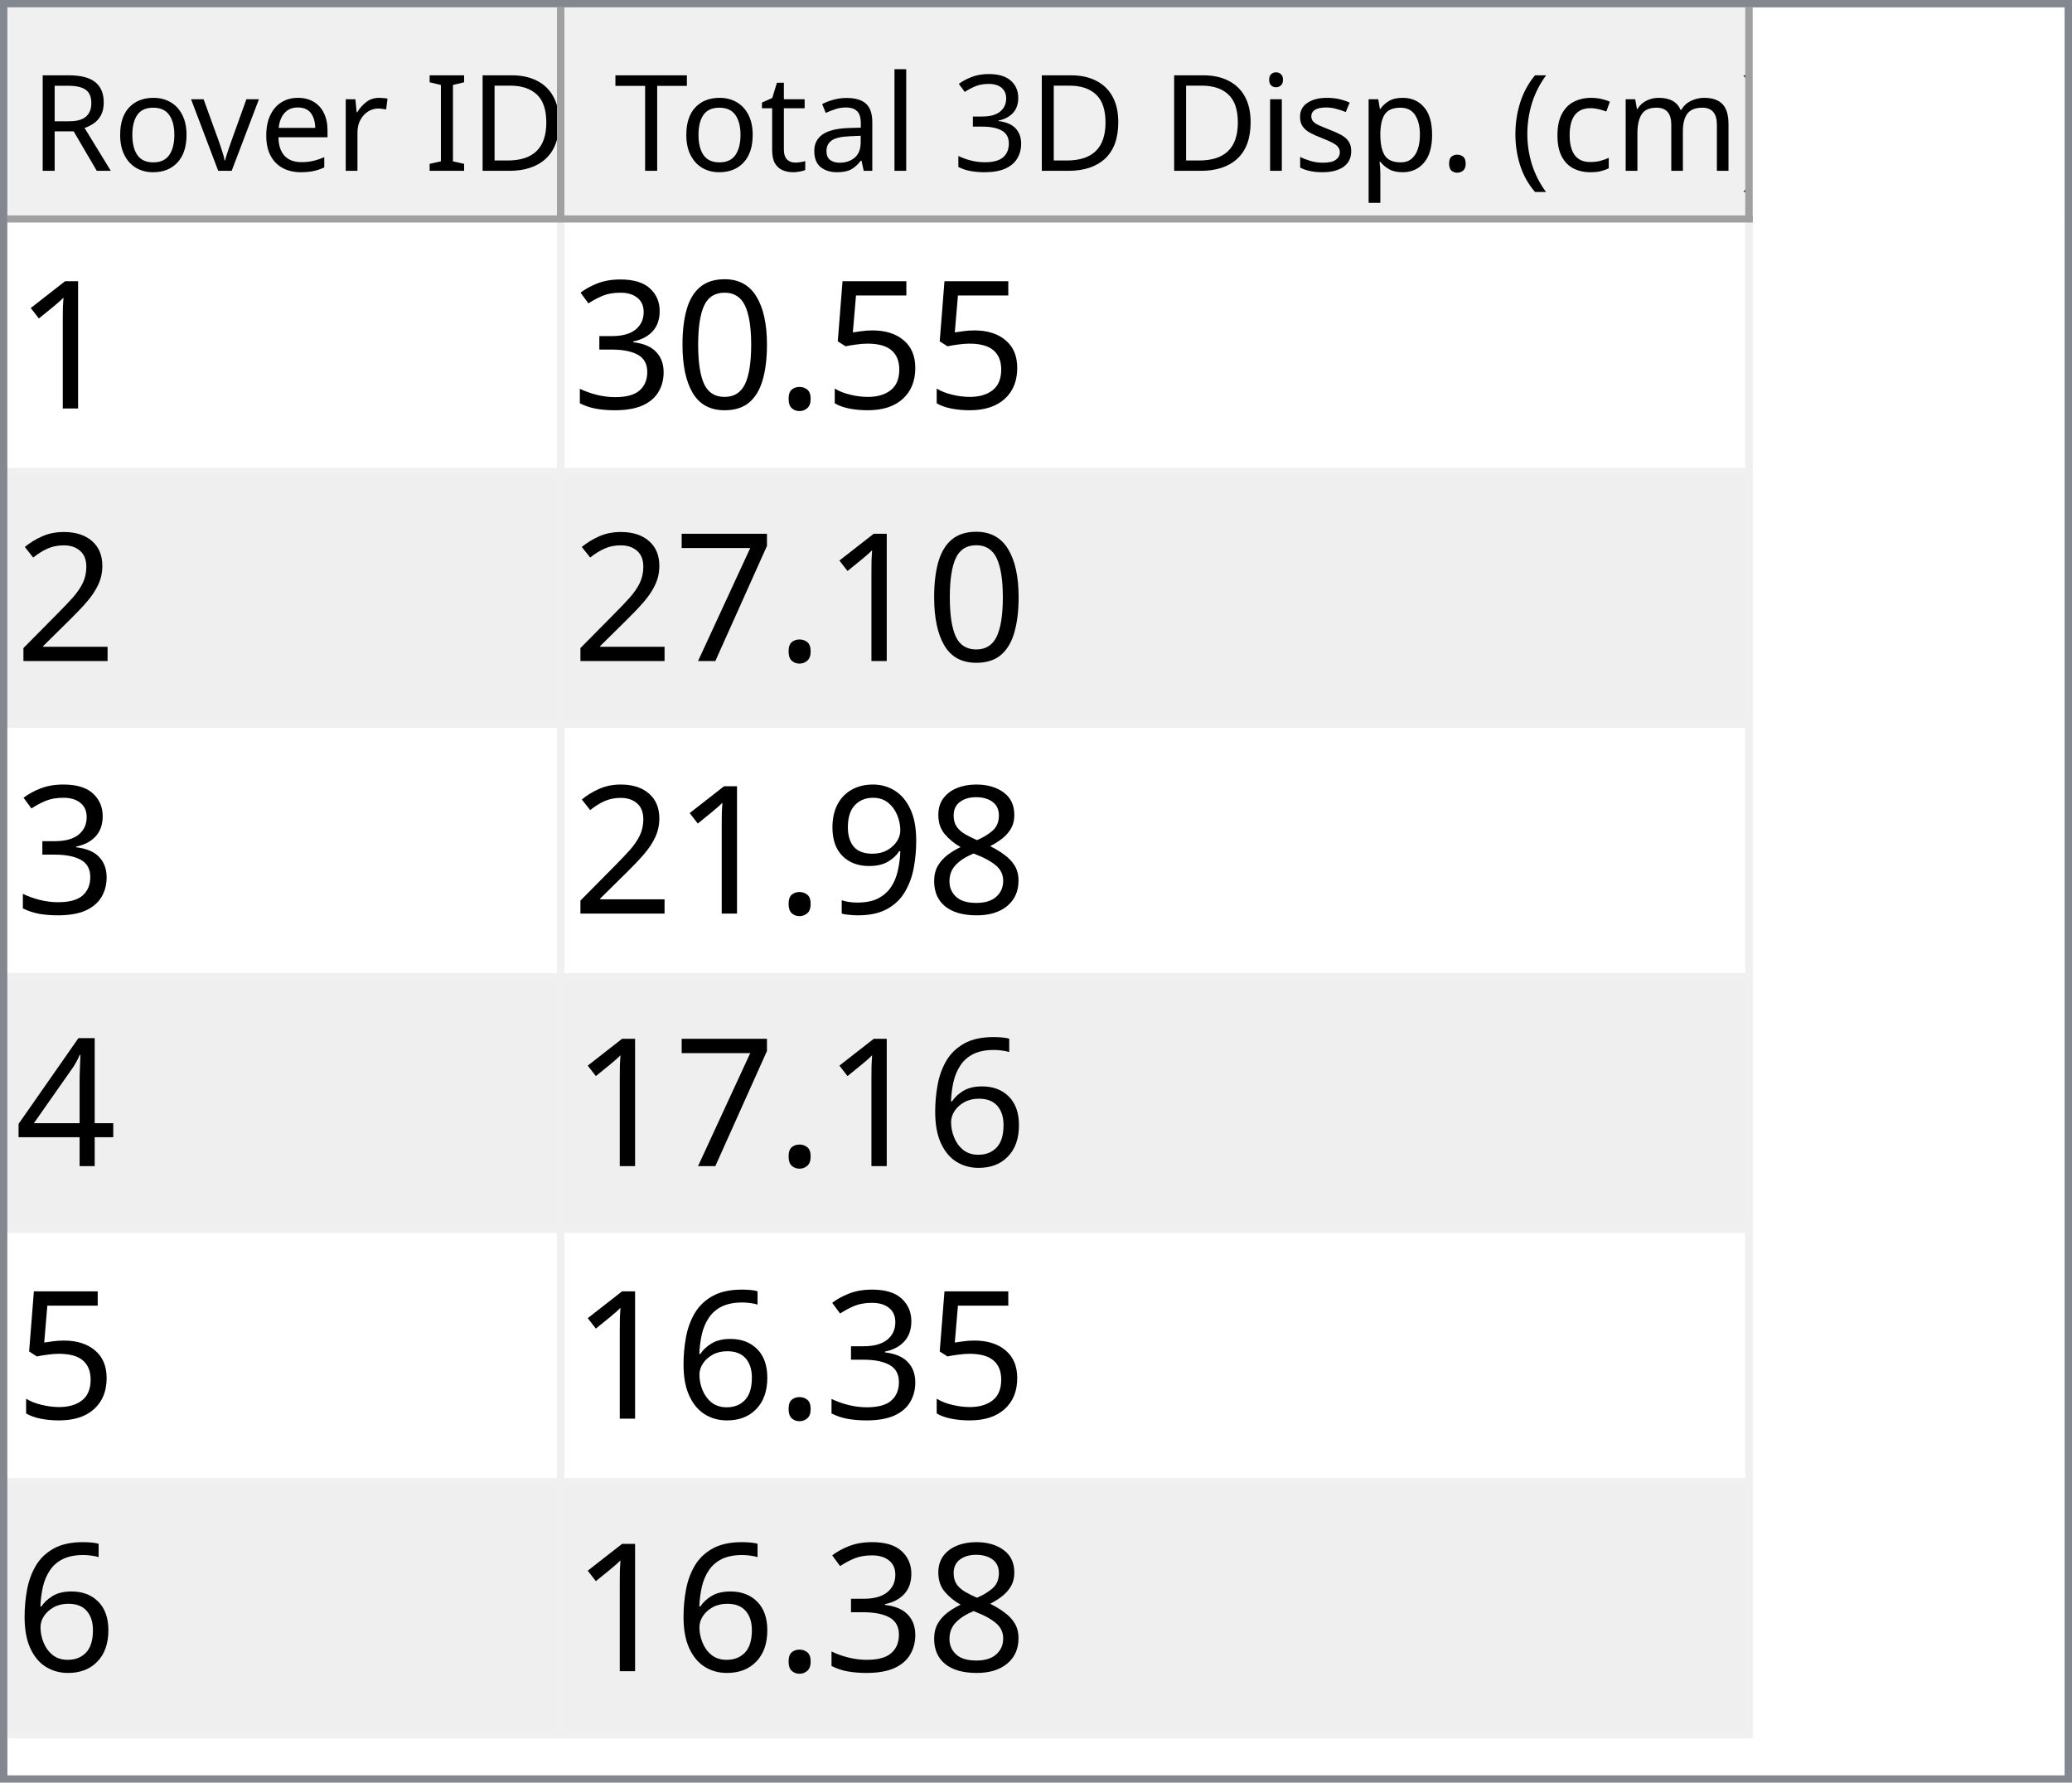
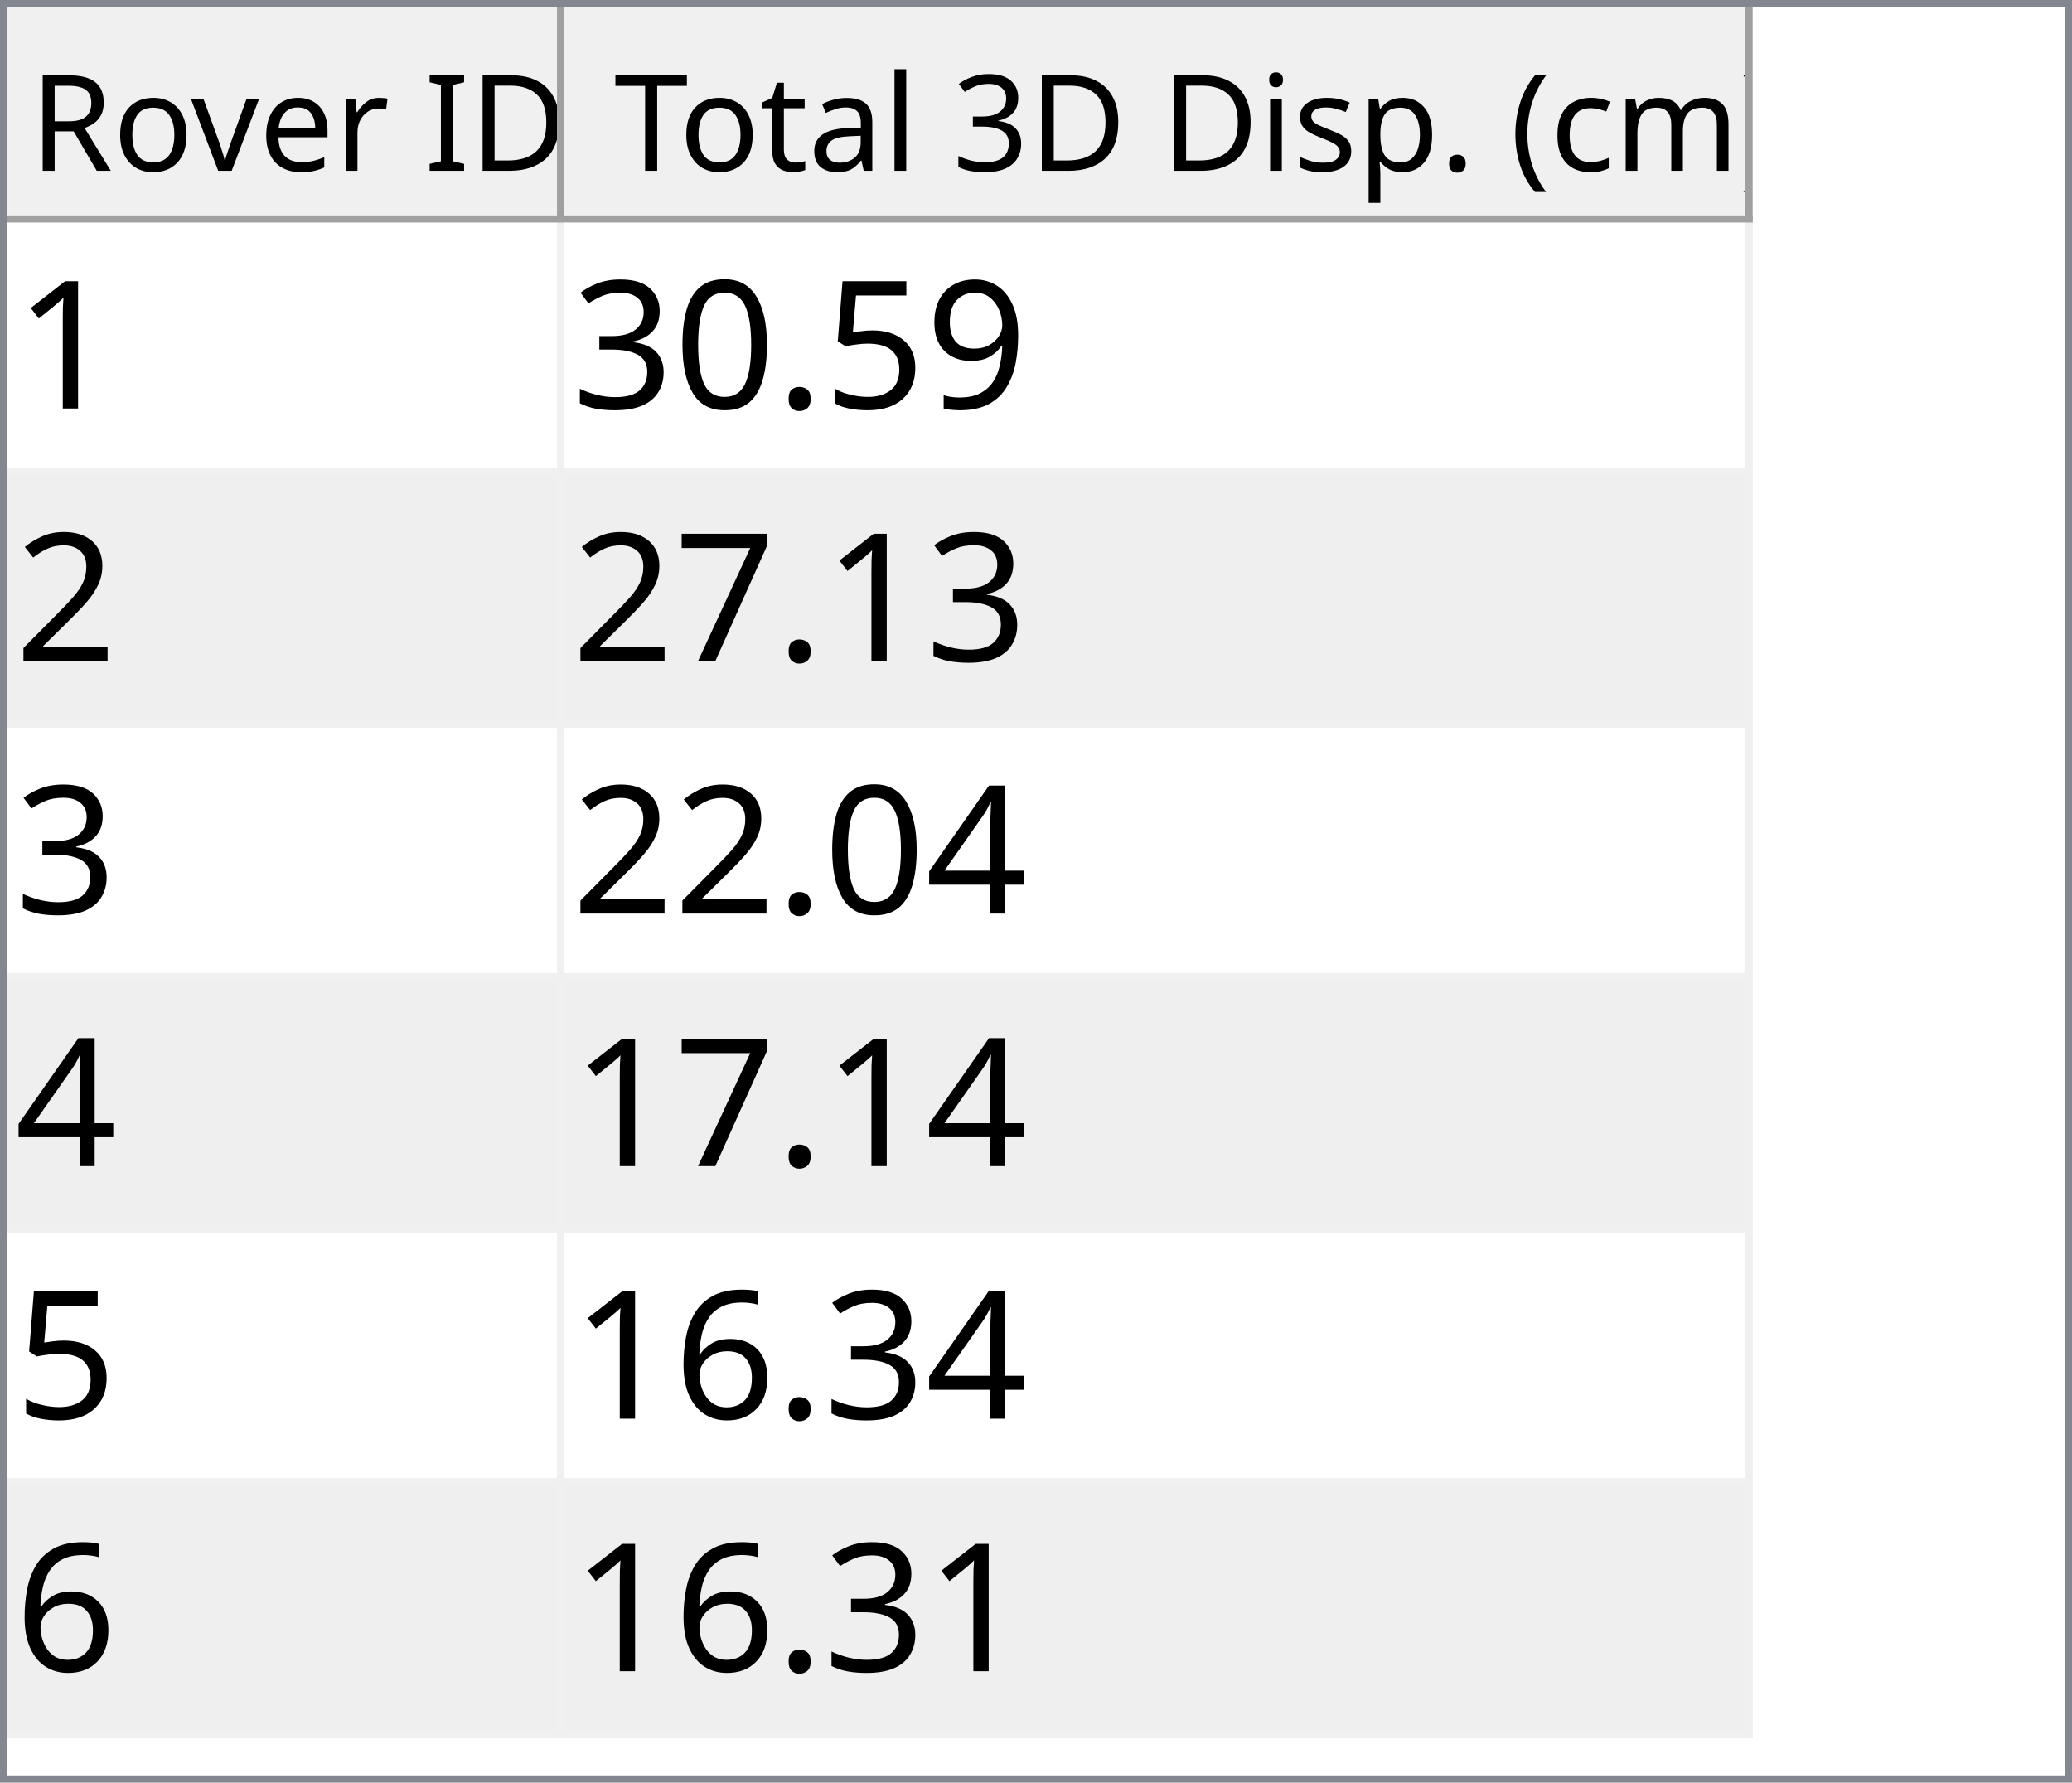
<svg xmlns="http://www.w3.org/2000/svg" style="fill-opacity:1; color-rendering:auto; color-interpolation:auto; text-rendering:auto; stroke:black; stroke-linecap:square; stroke-miterlimit:10; shape-rendering:auto; stroke-opacity:1; fill:black; stroke-dasharray:none; font-weight:normal; stroke-width:1; font-family:'Dialog'; font-style:normal; stroke-linejoin:miter; font-size:12px; stroke-dashoffset:0; image-rendering:auto;" width="279" height="240">
  <defs id="genericDefs" />
  <g>
    <defs id="defs1">
      <clipPath clipPathUnits="userSpaceOnUse" id="clipPath1">
        <path d="M0 0 L279 0 L279 240 L0 240 L0 0 Z" />
      </clipPath>
      <clipPath clipPathUnits="userSpaceOnUse" id="clipPath2">
        <path d="M0 0 L0 240 L279 240 L279 0 Z" />
      </clipPath>
      <clipPath clipPathUnits="userSpaceOnUse" id="clipPath3">
        <path d="M0 0 L0 29 L277 29 L277 0 Z" />
      </clipPath>
      <clipPath clipPathUnits="userSpaceOnUse" id="clipPath4">
        <path d="M0 0 L0 29 L75 29 L75 0 Z" />
      </clipPath>
      <clipPath clipPathUnits="userSpaceOnUse" id="clipPath5">
        <path d="M1 1 L1 28 L74 28 L74 1 Z" />
      </clipPath>
      <clipPath clipPathUnits="userSpaceOnUse" id="clipPath6">
        <path d="M0 0 L0 27 L73 27 L73 0 Z" />
      </clipPath>
      <clipPath clipPathUnits="userSpaceOnUse" id="clipPath7">
        <path d="M-0.5 -0.5 L-0.5 28.5 L74.5 28.5 L74.5 -0.5 Z" />
      </clipPath>
      <clipPath clipPathUnits="userSpaceOnUse" id="clipPath8">
        <path d="M0 0 L0 29 L160 29 L160 0 Z" />
      </clipPath>
      <clipPath clipPathUnits="userSpaceOnUse" id="clipPath9">
        <path d="M1 1 L1 28 L159 28 L159 1 Z" />
      </clipPath>
      <clipPath clipPathUnits="userSpaceOnUse" id="clipPath10">
        <path d="M0 0 L0 27 L158 27 L158 0 Z" />
      </clipPath>
      <clipPath clipPathUnits="userSpaceOnUse" id="clipPath11">
        <path d="M-0.5 -0.5 L-0.5 28.5 L159.5 28.5 L159.5 -0.5 Z" />
      </clipPath>
      <clipPath clipPathUnits="userSpaceOnUse" id="clipPath12">
        <path d="M0 0 L0 209 L277 209 L277 0 Z" />
      </clipPath>
      <clipPath clipPathUnits="userSpaceOnUse" id="clipPath13">
        <path d="M0 0 L0 204 L235 204 L235 0 Z" />
      </clipPath>
      <clipPath clipPathUnits="userSpaceOnUse" id="clipPath14">
        <path d="M-0.5 -0.5 L-0.5 203.5 L234.5 203.5 L234.5 -0.5 Z" />
      </clipPath>
      <clipPath clipPathUnits="userSpaceOnUse" id="clipPath15">
        <path d="M0 0 L0 33 L74 33 L74 0 Z" />
      </clipPath>
      <clipPath clipPathUnits="userSpaceOnUse" id="clipPath16">
        <path d="M0 0 L0 33 L159 33 L159 0 Z" />
      </clipPath>
      <font horiz-adv-x="64.551" id="font1">
        <font-face ascent="107.91" descent="25.098" units-per-em="100" style="font-style:normal; font-family:Segoe UI; font-weight:normal;" />
        <missing-glyph horiz-adv-x="64.551" d="M8.109 0 L8.109 68.266 L56.453 68.266 L56.453 0 L8.109 0 ZM15.328 7.234 L49.219 7.234 L49.219 61.031 L15.328 61.031 L15.328 7.234 Z" />
        <glyph unicode="D" horiz-adv-x="70.117" d="M9.188 0 L9.188 70.016 L28.516 70.016 Q65.531 70.016 65.531 35.891 Q65.531 19.672 55.25 9.836 Q44.969 0 27.734 0 L9.188 0 ZM17.391 62.594 L17.391 7.422 L27.828 7.422 Q41.609 7.422 49.273 14.797 Q56.938 22.172 56.938 35.688 Q56.938 62.594 28.328 62.594 L17.391 62.594 Z" />
        <glyph unicode="I" horiz-adv-x="26.611" d="M17.391 0 L9.188 0 L9.188 70.016 L17.391 70.016 L17.391 0 Z" />
        <glyph unicode=" " horiz-adv-x="27.393" d="" />
        <glyph unicode="r" horiz-adv-x="34.766" d="M34.188 41.891 Q32.078 43.5 28.125 43.5 Q23 43.5 19.555 38.672 Q16.109 33.844 16.109 25.484 L16.109 0 L8.109 0 L8.109 50 L16.109 50 L16.109 39.703 L16.312 39.703 Q18.016 44.969 21.531 47.922 Q25.047 50.875 29.391 50.875 Q32.516 50.875 34.188 50.203 L34.188 41.891 Z" />
        <glyph unicode="e" horiz-adv-x="52.295" d="M48.297 23 L12.984 23 Q13.188 14.656 17.484 10.109 Q21.781 5.562 29.297 5.562 Q37.75 5.562 44.828 11.141 L44.828 3.609 Q38.234 -1.172 27.391 -1.172 Q16.797 -1.172 10.742 5.641 Q4.688 12.453 4.688 24.812 Q4.688 36.469 11.305 43.82 Q17.922 51.172 27.734 51.172 Q37.547 51.172 42.922 44.828 Q48.297 38.484 48.297 27.203 L48.297 23 ZM40.094 29.781 Q40.047 36.719 36.75 40.578 Q33.453 44.438 27.594 44.438 Q21.922 44.438 17.969 40.383 Q14.016 36.328 13.094 29.781 L40.094 29.781 Z" />
        <glyph unicode="v" horiz-adv-x="47.9" d="M47.406 50 L27.484 0 L19.625 0 L0.688 50 L9.469 50 L22.172 13.672 Q23.578 9.672 23.922 6.688 L24.125 6.688 Q24.609 10.453 25.688 13.484 L38.969 50 L47.406 50 Z" />
        <glyph unicode="o" horiz-adv-x="58.594" d="M29 -1.172 Q17.922 -1.172 11.305 5.836 Q4.688 12.844 4.688 24.422 Q4.688 37.016 11.57 44.094 Q18.453 51.172 30.172 51.172 Q41.359 51.172 47.633 44.289 Q53.906 37.406 53.906 25.203 Q53.906 13.234 47.141 6.031 Q40.375 -1.172 29 -1.172 ZM29.594 44.438 Q21.875 44.438 17.383 39.188 Q12.891 33.938 12.891 24.703 Q12.891 15.828 17.43 10.695 Q21.969 5.562 29.594 5.562 Q37.359 5.562 41.531 10.594 Q45.703 15.625 45.703 24.906 Q45.703 34.281 41.531 39.359 Q37.359 44.438 29.594 44.438 Z" />
        <glyph unicode="R" horiz-adv-x="59.814" d="M59.375 0 L49.609 0 L37.891 19.625 Q36.281 22.359 34.766 24.289 Q33.25 26.219 31.664 27.438 Q30.078 28.656 28.25 29.219 Q26.422 29.781 24.125 29.781 L17.391 29.781 L17.391 0 L9.188 0 L9.188 70.016 L30.078 70.016 Q34.672 70.016 38.555 68.867 Q42.438 67.719 45.289 65.375 Q48.141 63.031 49.758 59.547 Q51.375 56.062 51.375 51.375 Q51.375 47.703 50.273 44.656 Q49.172 41.609 47.148 39.211 Q45.125 36.812 42.266 35.133 Q39.406 33.453 35.844 32.516 L35.844 32.328 Q37.594 31.547 38.891 30.547 Q40.188 29.547 41.359 28.18 Q42.531 26.812 43.68 25.078 Q44.828 23.344 46.234 21.047 L59.375 0 ZM17.391 62.594 L17.391 37.203 L28.516 37.203 Q31.594 37.203 34.203 38.133 Q36.812 39.062 38.719 40.797 Q40.625 42.531 41.703 45.047 Q42.781 47.562 42.781 50.688 Q42.781 56.297 39.141 59.445 Q35.5 62.594 28.609 62.594 L17.391 62.594 Z" />
        <glyph unicode=")" horiz-adv-x="30.176" d="M8.297 -15.922 L1.172 -15.922 Q16.406 2.344 16.406 26.812 Q16.406 51.469 1.078 70.016 L8.297 70.016 Q23.531 52.156 23.531 26.703 Q23.531 1.375 8.297 -15.922 Z" />
        <glyph unicode="m" horiz-adv-x="86.133" d="M79.109 0 L71.094 0 L71.094 28.719 Q71.094 37.016 68.531 40.727 Q65.969 44.438 59.906 44.438 Q54.781 44.438 51.195 39.75 Q47.609 35.062 47.609 28.516 L47.609 0 L39.594 0 L39.594 29.688 Q39.594 44.438 28.219 44.438 Q22.953 44.438 19.531 40.016 Q16.109 35.594 16.109 28.516 L16.109 0 L8.109 0 L8.109 50 L16.109 50 L16.109 42.094 L16.312 42.094 Q21.625 51.172 31.844 51.172 Q36.969 51.172 40.773 48.312 Q44.578 45.453 46 40.828 Q51.562 51.172 62.594 51.172 Q79.109 51.172 79.109 30.812 L79.109 0 Z" />
        <glyph unicode="c" horiz-adv-x="46.191" d="M42.188 2.297 Q36.422 -1.172 28.516 -1.172 Q17.828 -1.172 11.258 5.789 Q4.688 12.75 4.688 23.828 Q4.688 36.188 11.766 43.68 Q18.844 51.172 30.672 51.172 Q37.25 51.172 42.281 48.734 L42.281 40.531 Q36.719 44.438 30.375 44.438 Q22.703 44.438 17.797 38.945 Q12.891 33.453 12.891 24.516 Q12.891 15.719 17.508 10.641 Q22.125 5.562 29.891 5.562 Q36.422 5.562 42.188 9.906 L42.188 2.297 Z" />
        <glyph unicode="(" horiz-adv-x="30.176" d="M29.109 -15.922 L21.969 -15.922 Q6.844 1.375 6.844 26.703 Q6.844 52.156 21.969 70.016 L29.203 70.016 Q13.875 51.469 13.875 26.812 Q13.875 2.344 29.109 -15.922 Z" />
        <glyph unicode="." horiz-adv-x="21.68" d="M10.891 -1.078 Q8.641 -1.078 7.055 0.539 Q5.469 2.156 5.469 4.391 Q5.469 6.641 7.055 8.273 Q8.641 9.906 10.891 9.906 Q13.188 9.906 14.797 8.273 Q16.406 6.641 16.406 4.391 Q16.406 2.156 14.797 0.539 Q13.188 -1.078 10.891 -1.078 Z" />
        <glyph unicode="p" horiz-adv-x="58.789" d="M16.312 7.234 L16.109 7.234 L16.109 -23 L8.109 -23 L8.109 50 L16.109 50 L16.109 41.219 L16.312 41.219 Q22.219 51.172 33.594 51.172 Q43.266 51.172 48.688 44.461 Q54.109 37.75 54.109 26.469 Q54.109 13.922 48 6.375 Q41.891 -1.172 31.297 -1.172 Q21.578 -1.172 16.312 7.234 ZM16.109 27.391 L16.109 20.406 Q16.109 14.203 20.141 9.883 Q24.172 5.562 30.375 5.562 Q37.641 5.562 41.773 11.133 Q45.906 16.703 45.906 26.609 Q45.906 34.969 42.047 39.703 Q38.188 44.438 31.594 44.438 Q24.609 44.438 20.359 39.578 Q16.109 34.719 16.109 27.391 Z" />
        <glyph unicode="s" horiz-adv-x="42.432" d="M5.078 1.812 L5.078 10.406 Q11.625 5.562 19.484 5.562 Q30.031 5.562 30.031 12.594 Q30.031 14.594 29.125 15.992 Q28.219 17.391 26.68 18.461 Q25.141 19.531 23.07 20.383 Q21 21.234 18.609 22.172 Q15.281 23.484 12.766 24.828 Q10.25 26.172 8.57 27.859 Q6.891 29.547 6.031 31.695 Q5.172 33.844 5.172 36.719 Q5.172 40.234 6.789 42.945 Q8.406 45.656 11.086 47.484 Q13.766 49.312 17.211 50.242 Q20.656 51.172 24.312 51.172 Q30.812 51.172 35.938 48.922 L35.938 40.828 Q30.422 44.438 23.25 44.438 Q21 44.438 19.195 43.922 Q17.391 43.406 16.094 42.477 Q14.797 41.547 14.086 40.258 Q13.375 38.969 13.375 37.406 Q13.375 35.453 14.086 34.133 Q14.797 32.812 16.164 31.789 Q17.531 30.766 19.484 29.938 Q21.438 29.109 23.922 28.125 Q27.25 26.859 29.883 25.516 Q32.516 24.172 34.375 22.484 Q36.234 20.797 37.234 18.602 Q38.234 16.406 38.234 13.375 Q38.234 9.672 36.602 6.938 Q34.969 4.203 32.234 2.398 Q29.5 0.594 25.93 -0.289 Q22.359 -1.172 18.453 -1.172 Q10.75 -1.172 5.078 1.812 Z" />
        <glyph unicode="i" horiz-adv-x="24.219" d="M12.203 62.703 Q10.062 62.703 8.547 64.164 Q7.031 65.625 7.031 67.875 Q7.031 70.125 8.547 71.609 Q10.062 73.094 12.203 73.094 Q14.406 73.094 15.945 71.609 Q17.484 70.125 17.484 67.875 Q17.484 65.719 15.945 64.211 Q14.406 62.703 12.203 62.703 ZM16.109 0 L8.109 0 L8.109 50 L16.109 50 L16.109 0 Z" />
        <glyph unicode="3" horiz-adv-x="53.906" d="M46.531 19.828 Q46.531 15.094 44.75 11.211 Q42.969 7.328 39.719 4.57 Q36.469 1.812 31.93 0.297 Q27.391 -1.219 21.922 -1.219 Q11.922 -1.219 6 2.594 L6 11.188 Q13.094 5.609 22.219 5.609 Q25.875 5.609 28.828 6.539 Q31.781 7.469 33.906 9.227 Q36.031 10.984 37.18 13.477 Q38.328 15.969 38.328 19.094 Q38.328 32.812 18.797 32.812 L12.984 32.812 L12.984 39.594 L18.5 39.594 Q35.797 39.594 35.797 52.484 Q35.797 64.406 22.609 64.406 Q15.188 64.406 8.688 59.422 L8.688 67.188 Q15.375 71.188 24.609 71.188 Q29 71.188 32.57 69.969 Q36.141 68.75 38.68 66.555 Q41.219 64.359 42.609 61.281 Q44 58.203 44 54.5 Q44 40.672 30.031 36.719 L30.031 36.531 Q33.594 36.141 36.625 34.797 Q39.656 33.453 41.852 31.305 Q44.047 29.156 45.289 26.25 Q46.531 23.344 46.531 19.828 Z" />
        <glyph unicode="l" horiz-adv-x="24.219" d="M16.109 0 L8.109 0 L8.109 74.031 L16.109 74.031 L16.109 0 Z" />
        <glyph unicode="a" horiz-adv-x="50.879" d="M43.891 0 L35.891 0 L35.891 7.812 L35.688 7.812 Q30.469 -1.172 20.312 -1.172 Q12.844 -1.172 8.617 2.781 Q4.391 6.734 4.391 13.281 Q4.391 27.297 20.906 29.594 L35.891 31.688 Q35.891 44.438 25.594 44.438 Q16.547 44.438 9.281 38.281 L9.281 46.484 Q16.656 51.172 26.266 51.172 Q43.891 51.172 43.891 32.516 L43.891 0 ZM35.891 25.297 L23.828 23.641 Q18.266 22.859 15.43 20.875 Q12.594 18.891 12.594 13.875 Q12.594 10.203 15.211 7.883 Q17.828 5.562 22.172 5.562 Q28.125 5.562 32.008 9.742 Q35.891 13.922 35.891 20.312 L35.891 25.297 Z" />
        <glyph unicode="t" horiz-adv-x="33.887" d="M31.297 0.484 Q28.469 -1.078 23.828 -1.078 Q10.688 -1.078 10.688 13.578 L10.688 43.172 L2.094 43.172 L2.094 50 L10.688 50 L10.688 62.203 L18.703 64.797 L18.703 50 L31.297 50 L31.297 43.172 L18.703 43.172 L18.703 14.984 Q18.703 9.969 20.414 7.82 Q22.125 5.672 26.078 5.672 Q29.109 5.672 31.297 7.328 L31.297 0.484 Z" />
        <glyph unicode="T" horiz-adv-x="52.393" d="M50.594 62.594 L30.375 62.594 L30.375 0 L22.172 0 L22.172 62.594 L2 62.594 L2 70.016 L50.594 70.016 L50.594 62.594 Z" />
      </font>
      <font horiz-adv-x="75.0" id="font2">
        <font-face ascent="100.537" descent="21.973" units-per-em="100" style="font-style:normal; font-family:sans-serif; font-weight:normal;" />
        <missing-glyph horiz-adv-x="75.0" d="M12.5 0 L12.5 62.5 L62.5 62.5 L62.5 0 L12.5 0 ZM14.062 1.562 L60.938 1.562 L60.938 60.938 L14.062 60.938 L14.062 1.562 Z" />
        <glyph unicode="1" horiz-adv-x="55.615" d="M37.25 0 L28.469 0 L28.469 56 Q25.297 52.984 20.141 49.953 Q14.984 46.922 10.891 45.406 L10.891 53.906 Q18.266 57.375 23.781 62.305 Q29.297 67.234 31.594 71.875 L37.25 71.875 L37.25 0 Z" />
+         <glyph unicode="9" horiz-adv-x="55.615" d="M5.469 16.547 L13.922 17.328 Q14.984 11.375 18.016 8.688 Q21.047 6 25.781 6 Q29.828 6 32.883 7.859 Q35.938 9.719 37.891 12.82 Q39.844 15.922 41.164 21.195 Q42.484 26.469 42.484 31.938 Q42.484 32.516 42.438 33.688 Q39.797 29.5 35.234 26.883 Q30.672 24.266 25.344 24.266 Q16.453 24.266 10.305 30.711 Q4.156 37.156 4.156 47.703 Q4.156 58.594 10.578 65.234 Q17 71.875 26.656 71.875 Q33.641 71.875 39.43 68.117 Q45.219 64.359 48.219 57.398 Q51.219 50.438 51.219 37.25 Q51.219 23.531 48.242 15.406 Q45.266 7.281 39.383 3.031 Q33.5 -1.219 25.594 -1.219 Q17.188 -1.219 11.867 3.445 Q6.547 8.109 5.469 16.547 ZM41.453 48.141 Q41.453 55.719 37.43 60.156 Q33.406 64.594 27.734 64.594 Q21.875 64.594 17.531 59.812 Q13.188 55.031 13.188 47.406 Q13.188 40.578 17.312 36.305 Q21.438 32.031 27.484 32.031 Q33.594 32.031 37.523 36.305 Q41.453 40.578 41.453 48.141 Z" />
        <glyph unicode="5" horiz-adv-x="55.615" d="M4.156 18.75 L13.375 19.531 Q14.406 12.797 18.141 9.398 Q21.875 6 27.156 6 Q33.5 6 37.891 10.789 Q42.281 15.578 42.281 23.484 Q42.281 31 38.062 35.352 Q33.844 39.703 27 39.703 Q22.75 39.703 19.336 37.773 Q15.922 35.844 13.969 32.766 L5.719 33.844 L12.641 70.609 L48.25 70.609 L48.25 62.203 L19.672 62.203 L15.828 42.969 Q22.266 47.469 29.344 47.469 Q38.719 47.469 45.164 40.969 Q51.609 34.469 51.609 24.266 Q51.609 14.547 45.953 7.469 Q39.062 -1.219 27.156 -1.219 Q17.391 -1.219 11.211 4.25 Q5.031 9.719 4.156 18.75 Z" />
        <glyph unicode="." horiz-adv-x="27.783" d="M9.078 0 L9.078 10.016 L19.094 10.016 L19.094 0 L9.078 0 Z" />
        <glyph unicode="0" horiz-adv-x="55.615" d="M4.156 35.297 Q4.156 48 6.766 55.742 Q9.375 63.484 14.523 67.68 Q19.672 71.875 27.484 71.875 Q33.25 71.875 37.594 69.555 Q41.938 67.234 44.773 62.867 Q47.609 58.5 49.219 52.227 Q50.828 45.953 50.828 35.297 Q50.828 22.703 48.242 14.969 Q45.656 7.234 40.508 3.008 Q35.359 -1.219 27.484 -1.219 Q17.141 -1.219 11.234 6.203 Q4.156 15.141 4.156 35.297 ZM13.188 35.297 Q13.188 17.672 17.312 11.836 Q21.438 6 27.484 6 Q33.547 6 37.672 11.859 Q41.797 17.719 41.797 35.297 Q41.797 52.984 37.672 58.789 Q33.547 64.594 27.391 64.594 Q21.344 64.594 17.719 59.469 Q13.188 52.938 13.188 35.297 Z" />
        <glyph unicode="3" horiz-adv-x="55.615" d="M4.203 18.891 L12.984 20.062 Q14.5 12.594 18.141 9.297 Q21.781 6 27 6 Q33.203 6 37.477 10.297 Q41.75 14.594 41.75 20.953 Q41.75 27 37.797 30.93 Q33.844 34.859 27.734 34.859 Q25.25 34.859 21.531 33.891 L22.516 41.609 Q23.391 41.5 23.922 41.5 Q29.547 41.5 34.039 44.43 Q38.531 47.359 38.531 53.469 Q38.531 58.297 35.258 61.477 Q31.984 64.656 26.812 64.656 Q21.688 64.656 18.266 61.43 Q14.844 58.203 13.875 51.766 L5.078 53.328 Q6.688 62.156 12.398 67.016 Q18.109 71.875 26.609 71.875 Q32.469 71.875 37.398 69.359 Q42.328 66.844 44.945 62.5 Q47.562 58.156 47.562 53.266 Q47.562 48.641 45.07 44.828 Q42.578 41.016 37.703 38.766 Q44.047 37.312 47.562 32.695 Q51.078 28.078 51.078 21.141 Q51.078 11.766 44.242 5.25 Q37.406 -1.266 26.953 -1.266 Q17.531 -1.266 11.305 4.352 Q5.078 9.969 4.203 18.891 Z" />
        <glyph unicode="2" horiz-adv-x="55.615" d="M50.344 8.453 L50.344 0 L3.031 0 Q2.938 3.172 4.047 6.109 Q5.859 10.938 9.836 15.625 Q13.812 20.312 21.344 26.469 Q33.016 36.031 37.117 41.625 Q41.219 47.219 41.219 52.203 Q41.219 57.422 37.477 61.008 Q33.734 64.594 27.734 64.594 Q21.391 64.594 17.578 60.789 Q13.766 56.984 13.719 50.25 L4.688 51.172 Q5.609 61.281 11.664 66.578 Q17.719 71.875 27.938 71.875 Q38.234 71.875 44.242 66.164 Q50.25 60.453 50.25 52 Q50.25 47.703 48.492 43.555 Q46.734 39.406 42.656 34.812 Q38.578 30.219 29.109 22.219 Q21.188 15.578 18.945 13.211 Q16.703 10.844 15.234 8.453 L50.344 8.453 Z" />
        <glyph unicode="7" horiz-adv-x="55.615" d="M4.734 62.203 L4.734 70.656 L51.078 70.656 L51.078 63.812 Q44.234 56.547 37.523 44.484 Q30.812 32.422 27.156 19.672 Q24.516 10.688 23.781 0 L14.75 0 Q14.891 8.453 18.062 20.414 Q21.234 32.375 27.172 43.484 Q33.109 54.594 39.797 62.203 L4.734 62.203 Z" />
-         <glyph unicode="8" horiz-adv-x="55.615" d="M17.672 38.812 Q12.203 40.828 9.57 44.539 Q6.938 48.25 6.938 53.422 Q6.938 61.234 12.555 66.555 Q18.172 71.875 27.484 71.875 Q36.859 71.875 42.578 66.43 Q48.297 60.984 48.297 53.172 Q48.297 48.188 45.68 44.508 Q43.062 40.828 37.75 38.812 Q44.344 36.672 47.781 31.883 Q51.219 27.094 51.219 20.453 Q51.219 11.281 44.727 5.031 Q38.234 -1.219 27.641 -1.219 Q17.047 -1.219 10.547 5.055 Q4.047 11.328 4.047 20.703 Q4.047 27.688 7.594 32.398 Q11.141 37.109 17.672 38.812 ZM15.922 53.719 Q15.922 48.641 19.195 45.414 Q22.469 42.188 27.688 42.188 Q32.766 42.188 36.016 45.383 Q39.266 48.578 39.266 53.219 Q39.266 58.062 35.914 61.359 Q32.562 64.656 27.594 64.656 Q22.562 64.656 19.242 61.43 Q15.922 58.203 15.922 53.719 ZM13.094 20.656 Q13.094 16.891 14.875 13.375 Q16.656 9.859 20.172 7.93 Q23.688 6 27.734 6 Q34.031 6 38.133 10.055 Q42.234 14.109 42.234 20.359 Q42.234 26.703 38.016 30.859 Q33.797 35.016 27.438 35.016 Q21.234 35.016 17.164 30.914 Q13.094 26.812 13.094 20.656 Z" />
-         <glyph unicode="9" horiz-adv-x="55.615" d="M5.469 16.547 L13.922 17.328 Q14.984 11.375 18.016 8.688 Q21.047 6 25.781 6 Q29.828 6 32.883 7.859 Q35.938 9.719 37.891 12.82 Q39.844 15.922 41.164 21.195 Q42.484 26.469 42.484 31.938 Q42.484 32.516 42.438 33.688 Q39.797 29.5 35.234 26.883 Q30.672 24.266 25.344 24.266 Q16.453 24.266 10.305 30.711 Q4.156 37.156 4.156 47.703 Q4.156 58.594 10.578 65.234 Q17 71.875 26.656 71.875 Q33.641 71.875 39.43 68.117 Q45.219 64.359 48.219 57.398 Q51.219 50.438 51.219 37.25 Q51.219 23.531 48.242 15.406 Q45.266 7.281 39.383 3.031 Q33.5 -1.219 25.594 -1.219 Q17.188 -1.219 11.867 3.445 Q6.547 8.109 5.469 16.547 ZM41.453 48.141 Q41.453 55.719 37.43 60.156 Q33.406 64.594 27.734 64.594 Q21.875 64.594 17.531 59.812 Q13.188 55.031 13.188 47.406 Q13.188 40.578 17.312 36.305 Q21.438 32.031 27.484 32.031 Q33.594 32.031 37.523 36.305 Q41.453 40.578 41.453 48.141 Z" />
        <glyph unicode="4" horiz-adv-x="55.615" d="M32.328 0 L32.328 17.141 L1.266 17.141 L1.266 25.203 L33.938 71.578 L41.109 71.578 L41.109 25.203 L50.781 25.203 L50.781 17.141 L41.109 17.141 L41.109 0 L32.328 0 ZM32.328 25.203 L32.328 57.469 L9.906 25.203 L32.328 25.203 Z" />
        <glyph unicode="6" horiz-adv-x="55.615" d="M49.75 54.047 L41.016 53.375 Q39.844 58.547 37.703 60.891 Q34.125 64.656 28.906 64.656 Q24.703 64.656 21.531 62.312 Q17.391 59.281 14.992 53.469 Q12.594 47.656 12.5 36.922 Q15.672 41.75 20.266 44.094 Q24.859 46.438 29.891 46.438 Q38.672 46.438 44.852 39.969 Q51.031 33.5 51.031 23.25 Q51.031 16.5 48.125 10.719 Q45.219 4.938 40.141 1.859 Q35.062 -1.219 28.609 -1.219 Q17.625 -1.219 10.695 6.859 Q3.766 14.938 3.766 33.5 Q3.766 54.25 11.422 63.672 Q18.109 71.875 29.438 71.875 Q37.891 71.875 43.289 67.141 Q48.688 62.406 49.75 54.047 ZM13.875 23.188 Q13.875 18.656 15.797 14.508 Q17.719 10.359 21.188 8.18 Q24.656 6 28.469 6 Q34.031 6 38.039 10.492 Q42.047 14.984 42.047 22.703 Q42.047 30.125 38.086 34.398 Q34.125 38.672 28.125 38.672 Q22.172 38.672 18.023 34.398 Q13.875 30.125 13.875 23.188 Z" />
      </font>
    </defs>
    <g style="fill:white; stroke:white;">
      <rect x="0" y="0" width="279" style="clip-path:url(#clipPath1); stroke:none;" height="240" />
    </g>
    <g style="fill:white; text-rendering:optimizeSpeed; color-rendering:optimizeSpeed; image-rendering:optimizeSpeed; shape-rendering:crispEdges; stroke:white; color-interpolation:sRGB;">
      <rect x="0" width="279" height="240" y="0" style="stroke:none;" />
      <path style="stroke:none;" d="M0 240 L279 240 L279 0 L0 0 Z" />
    </g>
    <g style="fill:rgb(240,240,240); font-size:18px; font-family:'Segoe UI'; stroke:rgb(240,240,240);">
      <rect x="0" y="0" width="279" style="clip-path:url(#clipPath2); stroke:none;" height="240" />
    </g>
    <g style="fill:rgb(130,135,144); font-size:18px; font-family:'Segoe UI'; stroke:rgb(130,135,144);">
      <path d="M0 0 L279 0 L279 240 L0 240 L0 0 ZM1 1 L278 1 L278 239 L1 239 L1 1 Z" style="fill-rule:evenodd; clip-path:url(#clipPath2); stroke:none;" />
    </g>
    <g style="fill:white; font-size:18px; font-family:'Segoe UI'; stroke:white;" transform="translate(1,1)">
      <rect x="0" y="0" width="277" style="clip-path:url(#clipPath3); stroke:none;" height="29" />
    </g>
    <g style="fill:rgb(240,240,240); font-size:18px; font-family:'Segoe UI'; stroke:rgb(240,240,240);" transform="translate(1,1)">
      <rect x="0" y="0" width="75" style="clip-path:url(#clipPath4); stroke:none;" height="29" />
    </g>
    <g style="font-family:'Segoe UI'; font-size:18px;" transform="translate(2,2)">
      <text x="2" xml:space="preserve" y="21" style="clip-path:url(#clipPath6); stroke:none;">Rover ID</text>
    </g>
    <g transform="translate(1.5,1.5)" style="fill:rgb(160,160,160); font-size:18px; font-family:'Segoe UI'; stroke:rgb(160,160,160); stroke-linejoin:bevel;">
      <line x1="74" x2="74" y1="0" style="fill:none; clip-path:url(#clipPath7);" y2="28" />
    </g>
    <g transform="matrix(1,0,0,1,1,1) translate(0.5,0.5)" style="fill:rgb(160,160,160); font-size:18px; font-family:'Segoe UI'; stroke:rgb(160,160,160); stroke-linejoin:bevel;">
      <line x1="0" x2="74" y1="28" style="fill:none; clip-path:url(#clipPath7);" y2="28" />
    </g>
    <g style="fill:rgb(240,240,240); font-size:18px; font-family:'Segoe UI'; stroke:rgb(240,240,240);" transform="translate(76,1)">
      <rect x="0" y="0" width="160" style="clip-path:url(#clipPath8); stroke:none;" height="29" />
    </g>
    <g style="font-family:'Segoe UI'; font-size:18px;" transform="translate(77,2)">
      <text x="1" xml:space="preserve" y="21" style="clip-path:url(#clipPath10); stroke:none;"> Total 3D Disp. (cm)</text>
    </g>
    <g transform="translate(76.5,1.5)" style="fill:rgb(160,160,160); font-size:18px; font-family:'Segoe UI'; stroke:rgb(160,160,160); stroke-linejoin:bevel;">
      <line x1="159" x2="159" y1="0" style="fill:none; clip-path:url(#clipPath11);" y2="28" />
    </g>
    <g transform="matrix(1,0,0,1,76,1) translate(0.5,0.5)" style="fill:rgb(160,160,160); font-size:18px; font-family:'Segoe UI'; stroke:rgb(160,160,160); stroke-linejoin:bevel;">
      <line x1="0" x2="159" y1="28" style="fill:none; clip-path:url(#clipPath11);" y2="28" />
    </g>
    <g style="fill:white; font-size:18px; font-family:'Segoe UI'; stroke:white;" transform="translate(1,30)">
      <rect x="0" y="0" width="277" style="clip-path:url(#clipPath12); stroke:none;" height="209" />
    </g>
    <g style="fill:rgb(240,240,240); font-size:24px; font-family:sans-serif; stroke:rgb(240,240,240);" transform="translate(1,30)">
      <rect x="0" y="0" width="235" style="clip-path:url(#clipPath13); stroke:none;" height="204" />
      <line transform="translate(0.5,0.5)" x1="0" x2="234" y1="33" style="clip-path:url(#clipPath14); fill:none; stroke-linejoin:bevel;" y2="33" />
    </g>
    <g transform="matrix(1,0,0,1,1,30) translate(0.5,0.5)" style="fill:rgb(240,240,240); font-size:24px; font-family:sans-serif; stroke:rgb(240,240,240); stroke-linejoin:bevel;">
      <line x1="0" x2="234" y1="67" style="fill:none; clip-path:url(#clipPath14);" y2="67" />
    </g>
    <g transform="matrix(1,0,0,1,1,30) translate(0.5,0.5)" style="fill:rgb(240,240,240); font-size:24px; font-family:sans-serif; stroke:rgb(240,240,240); stroke-linejoin:bevel;">
      <line x1="0" x2="234" y1="101" style="fill:none; clip-path:url(#clipPath14);" y2="101" />
    </g>
    <g transform="matrix(1,0,0,1,1,30) translate(0.5,0.5)" style="fill:rgb(240,240,240); font-size:24px; font-family:sans-serif; stroke:rgb(240,240,240); stroke-linejoin:bevel;">
      <line x1="0" x2="234" y1="135" style="fill:none; clip-path:url(#clipPath14);" y2="135" />
    </g>
    <g transform="matrix(1,0,0,1,1,30) translate(0.5,0.5)" style="fill:rgb(240,240,240); font-size:24px; font-family:sans-serif; stroke:rgb(240,240,240); stroke-linejoin:bevel;">
      <line x1="0" x2="234" y1="169" style="fill:none; clip-path:url(#clipPath14);" y2="169" />
    </g>
    <g transform="matrix(1,0,0,1,1,30) translate(0.5,0.5)" style="fill:rgb(240,240,240); font-size:24px; font-family:sans-serif; stroke:rgb(240,240,240); stroke-linejoin:bevel;">
      <line x1="0" x2="234" y1="203" style="fill:none; clip-path:url(#clipPath14);" y2="203" />
    </g>
    <g transform="matrix(1,0,0,1,1,30) translate(0.5,0.5)" style="fill:rgb(240,240,240); font-size:24px; font-family:sans-serif; stroke:rgb(240,240,240); stroke-linejoin:bevel;">
      <line x1="74" x2="74" y1="0" style="fill:none; clip-path:url(#clipPath14);" y2="203" />
    </g>
    <g transform="matrix(1,0,0,1,1,30) translate(0.5,0.5)" style="fill:rgb(240,240,240); font-size:24px; font-family:sans-serif; stroke:rgb(240,240,240); stroke-linejoin:bevel;">
      <line x1="234" x2="234" y1="0" style="fill:none; clip-path:url(#clipPath14);" y2="203" />
    </g>
    <g style="fill:white; font-size:24px; font-family:sans-serif; stroke:white;" transform="matrix(1,0,0,1,1,30)">
      <rect x="0" y="0" width="74" style="clip-path:url(#clipPath15); stroke:none;" height="33" />
      <text x="1" y="25" style="fill:black; clip-path:url(#clipPath15); stroke:none;" xml:space="preserve">1</text>
    </g>
    <g style="fill:white; font-size:24px; font-family:sans-serif; stroke:white;" transform="matrix(1,0,0,1,1,30) translate(75,0)">
      <rect x="0" y="0" width="159" style="clip-path:url(#clipPath16); stroke:none;" height="33" />
-       <text x="1" y="25" style="fill:black; clip-path:url(#clipPath16); stroke:none;" xml:space="preserve">30.55</text>
+       <text x="1" y="25" style="fill:black; clip-path:url(#clipPath16); stroke:none;" xml:space="preserve">30.59</text>
    </g>
    <g style="fill:rgb(239,239,239); font-size:24px; font-family:sans-serif; stroke:rgb(239,239,239);" transform="matrix(1,0,0,1,1,30) translate(0,34)">
      <rect x="0" y="0" width="74" style="clip-path:url(#clipPath15); stroke:none;" height="33" />
      <text x="1" y="25" style="fill:black; clip-path:url(#clipPath15); stroke:none;" xml:space="preserve">2</text>
    </g>
    <g style="fill:rgb(239,239,239); font-size:24px; font-family:sans-serif; stroke:rgb(239,239,239);" transform="matrix(1,0,0,1,1,30) translate(75,34)">
      <rect x="0" y="0" width="159" style="clip-path:url(#clipPath16); stroke:none;" height="33" />
-       <text x="1" y="25" style="fill:black; clip-path:url(#clipPath16); stroke:none;" xml:space="preserve">27.10</text>
+       <text x="1" y="25" style="fill:black; clip-path:url(#clipPath16); stroke:none;" xml:space="preserve">27.13</text>
    </g>
    <g style="fill:white; font-size:24px; font-family:sans-serif; stroke:white;" transform="matrix(1,0,0,1,1,30) translate(0,68)">
      <rect x="0" y="0" width="74" style="clip-path:url(#clipPath15); stroke:none;" height="33" />
      <text x="1" y="25" style="fill:black; clip-path:url(#clipPath15); stroke:none;" xml:space="preserve">3</text>
    </g>
    <g style="fill:white; font-size:24px; font-family:sans-serif; stroke:white;" transform="matrix(1,0,0,1,1,30) translate(75,68)">
      <rect x="0" y="0" width="159" style="clip-path:url(#clipPath16); stroke:none;" height="33" />
-       <text x="1" y="25" style="fill:black; clip-path:url(#clipPath16); stroke:none;" xml:space="preserve">21.98</text>
+       <text x="1" y="25" style="fill:black; clip-path:url(#clipPath16); stroke:none;" xml:space="preserve">22.04</text>
    </g>
    <g style="fill:rgb(239,239,239); font-size:24px; font-family:sans-serif; stroke:rgb(239,239,239);" transform="matrix(1,0,0,1,1,30) translate(0,102)">
      <rect x="0" y="0" width="74" style="clip-path:url(#clipPath15); stroke:none;" height="33" />
      <text x="1" y="25" style="fill:black; clip-path:url(#clipPath15); stroke:none;" xml:space="preserve">4</text>
    </g>
    <g style="fill:rgb(239,239,239); font-size:24px; font-family:sans-serif; stroke:rgb(239,239,239);" transform="matrix(1,0,0,1,1,30) translate(75,102)">
      <rect x="0" y="0" width="159" style="clip-path:url(#clipPath16); stroke:none;" height="33" />
-       <text x="1" y="25" style="fill:black; clip-path:url(#clipPath16); stroke:none;" xml:space="preserve">17.16</text>
+       <text x="1" y="25" style="fill:black; clip-path:url(#clipPath16); stroke:none;" xml:space="preserve">17.14</text>
    </g>
    <g style="fill:white; font-size:24px; font-family:sans-serif; stroke:white;" transform="matrix(1,0,0,1,1,30) translate(0,136)">
      <rect x="0" y="0" width="74" style="clip-path:url(#clipPath15); stroke:none;" height="33" />
      <text x="1" y="25" style="fill:black; clip-path:url(#clipPath15); stroke:none;" xml:space="preserve">5</text>
    </g>
    <g style="fill:white; font-size:24px; font-family:sans-serif; stroke:white;" transform="matrix(1,0,0,1,1,30) translate(75,136)">
      <rect x="0" y="0" width="159" style="clip-path:url(#clipPath16); stroke:none;" height="33" />
-       <text x="1" y="25" style="fill:black; clip-path:url(#clipPath16); stroke:none;" xml:space="preserve">16.35</text>
+       <text x="1" y="25" style="fill:black; clip-path:url(#clipPath16); stroke:none;" xml:space="preserve">16.34</text>
    </g>
    <g style="fill:rgb(239,239,239); font-size:24px; font-family:sans-serif; stroke:rgb(239,239,239);" transform="matrix(1,0,0,1,1,30) translate(0,170)">
      <rect x="0" y="0" width="74" style="clip-path:url(#clipPath15); stroke:none;" height="33" />
      <text x="1" y="25" style="fill:black; clip-path:url(#clipPath15); stroke:none;" xml:space="preserve">6</text>
    </g>
    <g style="fill:rgb(239,239,239); font-size:24px; font-family:sans-serif; stroke:rgb(239,239,239);" transform="matrix(1,0,0,1,1,30) translate(75,170)">
      <rect x="0" y="0" width="159" style="clip-path:url(#clipPath16); stroke:none;" height="33" />
-       <text x="1" y="25" style="fill:black; clip-path:url(#clipPath16); stroke:none;" xml:space="preserve">16.38</text>
+       <text x="1" y="25" style="fill:black; clip-path:url(#clipPath16); stroke:none;" xml:space="preserve">16.31</text>
    </g>
  </g>
</svg>
